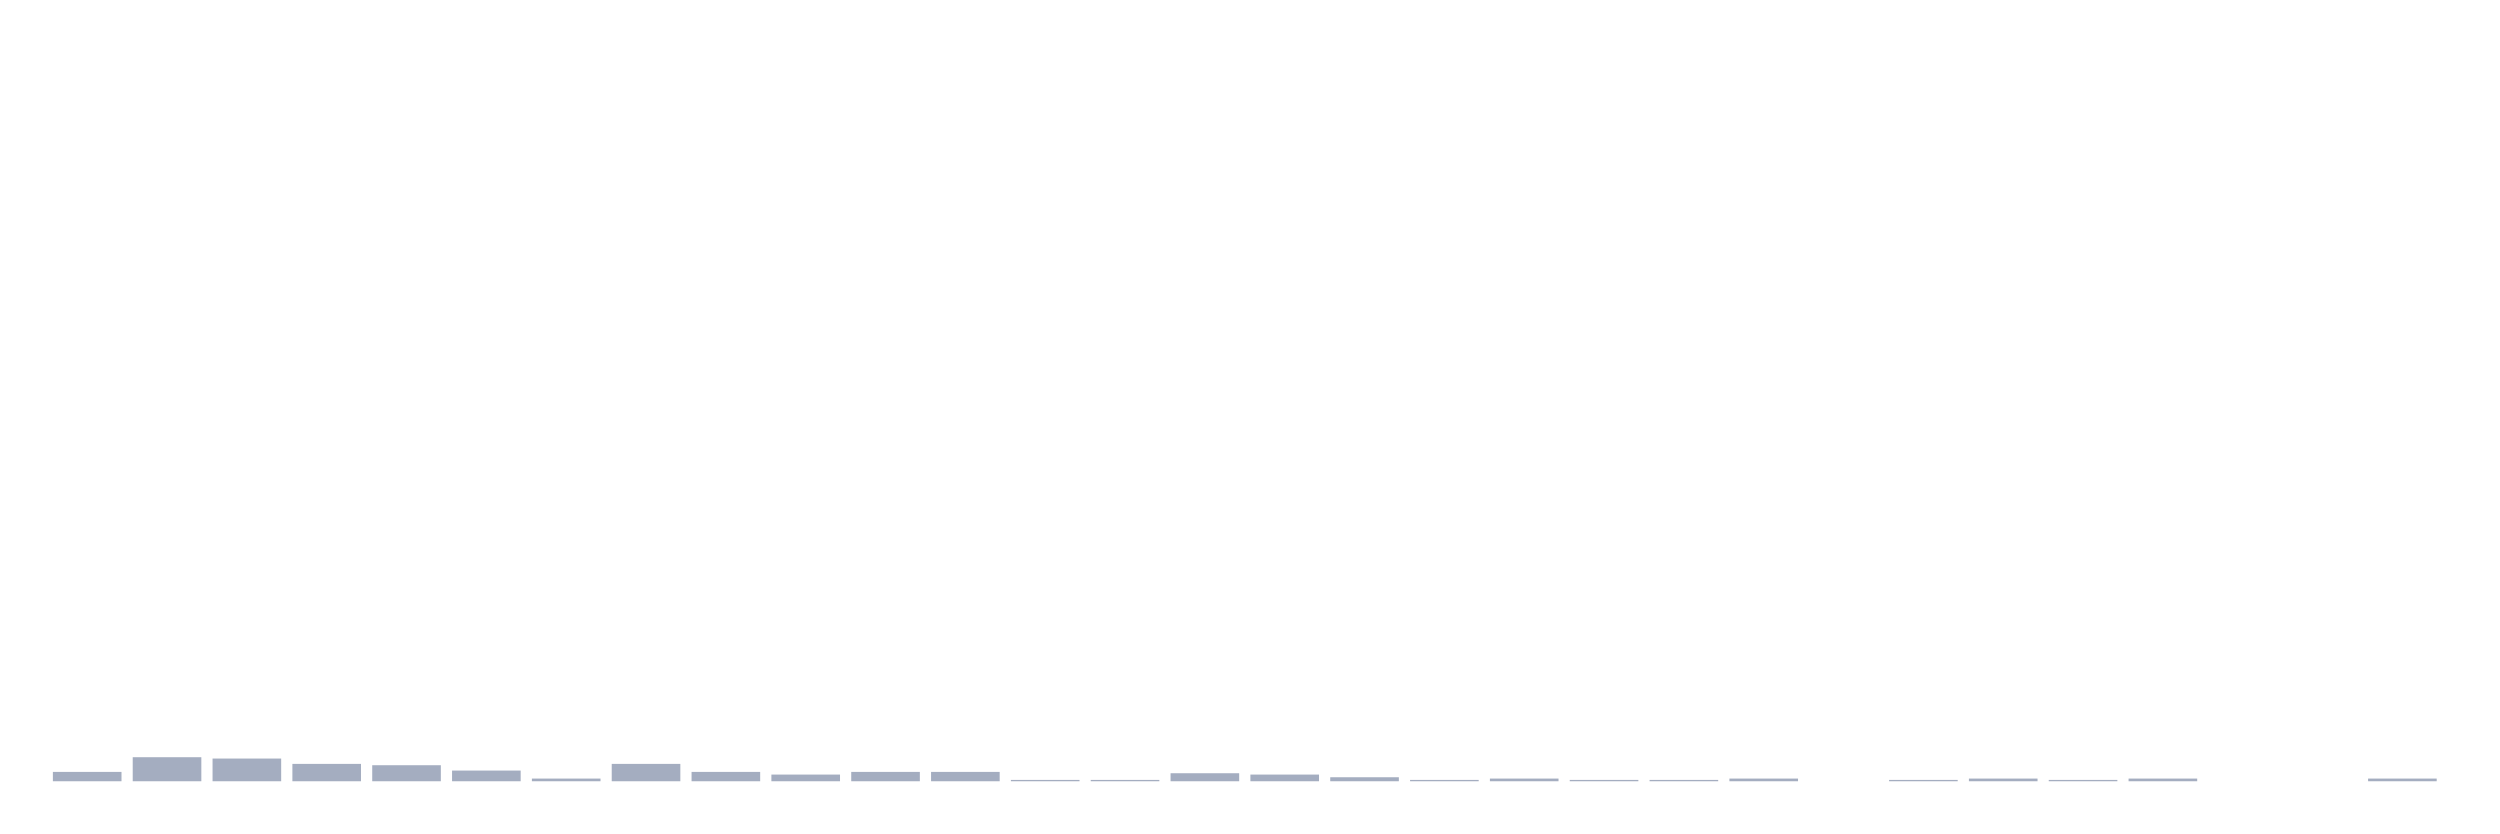
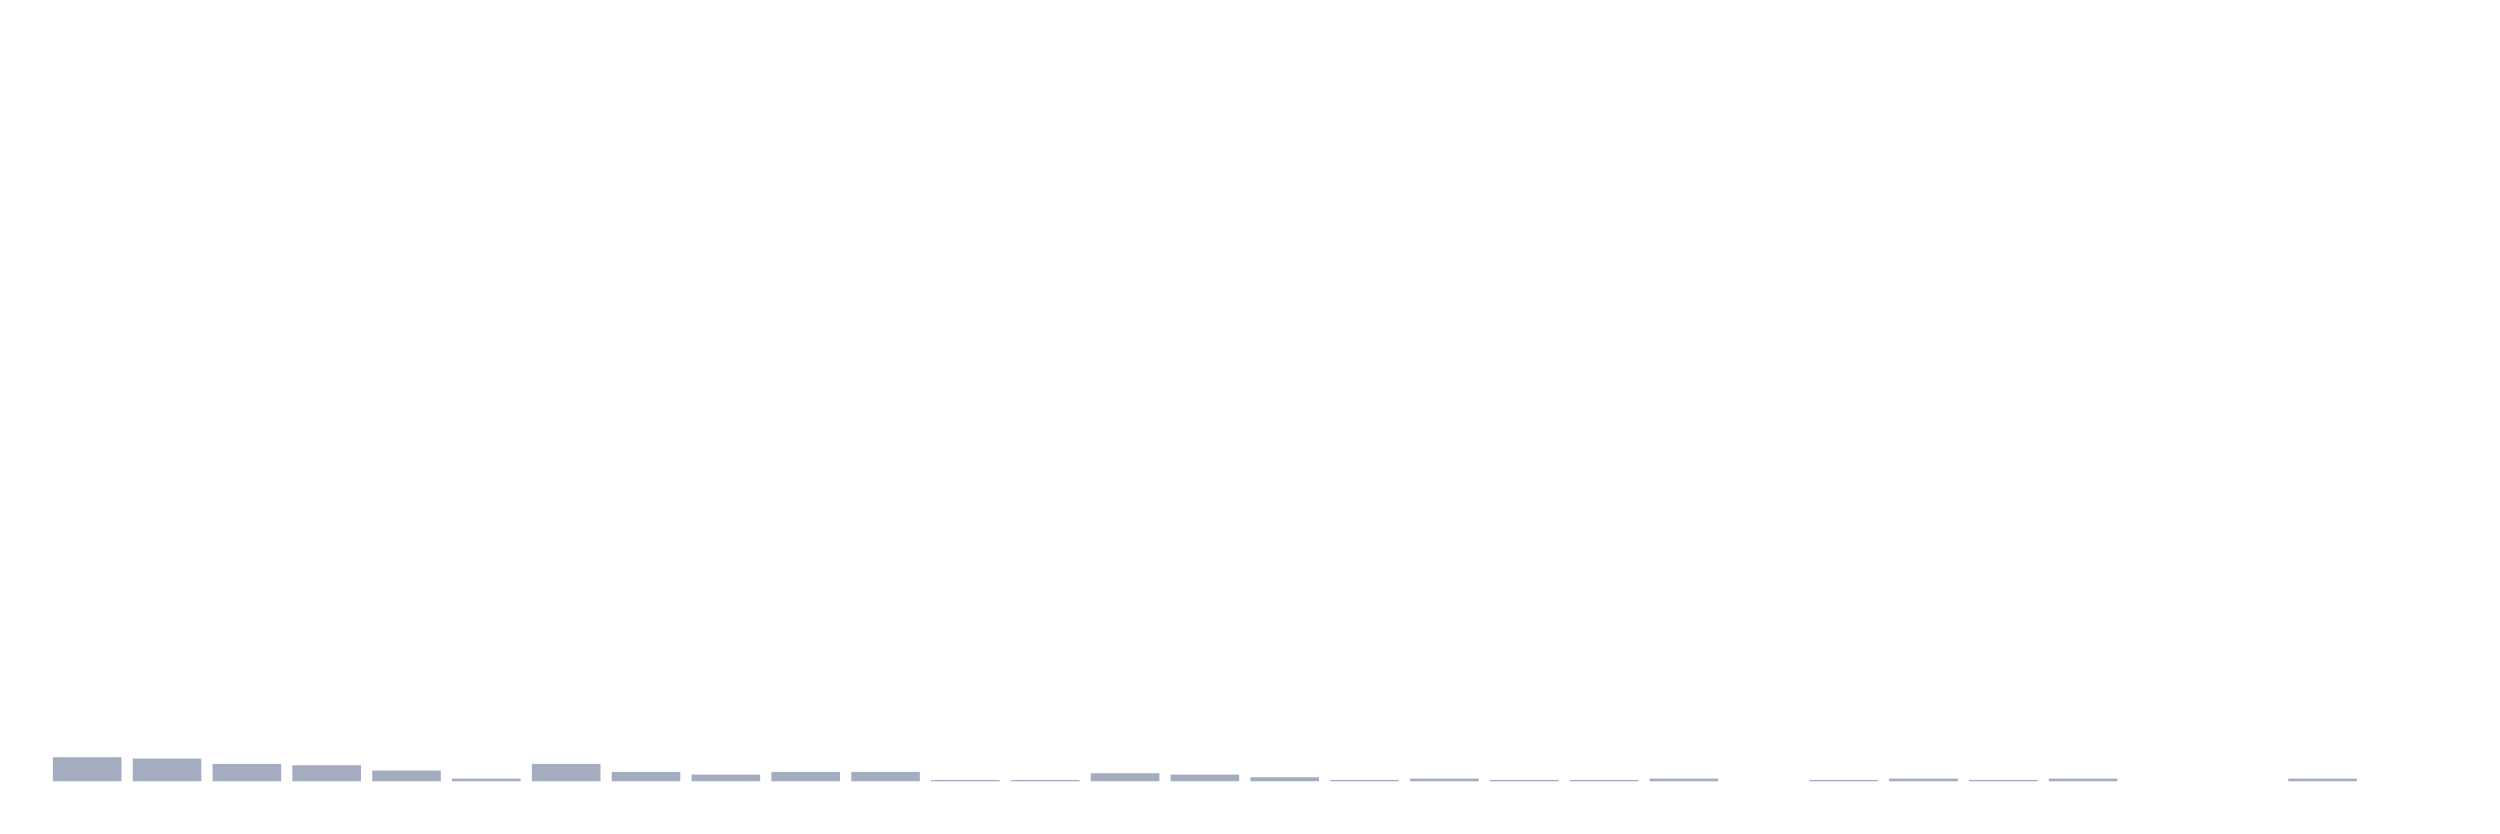
<svg xmlns="http://www.w3.org/2000/svg" viewBox="0 0 480 160">
  <g transform="translate(10,10)">
-     <rect class="bar" x="0.153" width="13.175" y="138.205" height="1.795" fill="rgb(164,173,192)" />
-     <rect class="bar" x="15.482" width="13.175" y="135.385" height="4.615" fill="rgb(164,173,192)" />
-     <rect class="bar" x="30.81" width="13.175" y="135.641" height="4.359" fill="rgb(164,173,192)" />
-     <rect class="bar" x="46.138" width="13.175" y="136.667" height="3.333" fill="rgb(164,173,192)" />
-     <rect class="bar" x="61.466" width="13.175" y="136.923" height="3.077" fill="rgb(164,173,192)" />
-     <rect class="bar" x="76.794" width="13.175" y="137.949" height="2.051" fill="rgb(164,173,192)" />
-     <rect class="bar" x="92.123" width="13.175" y="139.487" height="0.513" fill="rgb(164,173,192)" />
-     <rect class="bar" x="107.451" width="13.175" y="136.667" height="3.333" fill="rgb(164,173,192)" />
-     <rect class="bar" x="122.779" width="13.175" y="138.205" height="1.795" fill="rgb(164,173,192)" />
-     <rect class="bar" x="138.107" width="13.175" y="138.718" height="1.282" fill="rgb(164,173,192)" />
+     <rect class="bar" x="0.153" width="13.175" y="135.385" height="4.615" fill="rgb(164,173,192)" />
+     <rect class="bar" x="15.482" width="13.175" y="135.641" height="4.359" fill="rgb(164,173,192)" />
+     <rect class="bar" x="30.81" width="13.175" y="136.667" height="3.333" fill="rgb(164,173,192)" />
+     <rect class="bar" x="46.138" width="13.175" y="136.923" height="3.077" fill="rgb(164,173,192)" />
+     <rect class="bar" x="61.466" width="13.175" y="137.949" height="2.051" fill="rgb(164,173,192)" />
+     <rect class="bar" x="76.794" width="13.175" y="139.487" height="0.513" fill="rgb(164,173,192)" />
+     <rect class="bar" x="92.123" width="13.175" y="136.667" height="3.333" fill="rgb(164,173,192)" />
+     <rect class="bar" x="107.451" width="13.175" y="138.205" height="1.795" fill="rgb(164,173,192)" />
+     <rect class="bar" x="122.779" width="13.175" y="138.718" height="1.282" fill="rgb(164,173,192)" />
+     <rect class="bar" x="138.107" width="13.175" y="138.205" height="1.795" fill="rgb(164,173,192)" />
    <rect class="bar" x="153.436" width="13.175" y="138.205" height="1.795" fill="rgb(164,173,192)" />
-     <rect class="bar" x="168.764" width="13.175" y="138.205" height="1.795" fill="rgb(164,173,192)" />
+     <rect class="bar" x="168.764" width="13.175" y="139.744" height="0.256" fill="rgb(164,173,192)" />
    <rect class="bar" x="184.092" width="13.175" y="139.744" height="0.256" fill="rgb(164,173,192)" />
-     <rect class="bar" x="199.42" width="13.175" y="139.744" height="0.256" fill="rgb(164,173,192)" />
-     <rect class="bar" x="214.748" width="13.175" y="138.462" height="1.538" fill="rgb(164,173,192)" />
-     <rect class="bar" x="230.077" width="13.175" y="138.718" height="1.282" fill="rgb(164,173,192)" />
-     <rect class="bar" x="245.405" width="13.175" y="139.231" height="0.769" fill="rgb(164,173,192)" />
-     <rect class="bar" x="260.733" width="13.175" y="139.744" height="0.256" fill="rgb(164,173,192)" />
-     <rect class="bar" x="276.061" width="13.175" y="139.487" height="0.513" fill="rgb(164,173,192)" />
+     <rect class="bar" x="199.42" width="13.175" y="138.462" height="1.538" fill="rgb(164,173,192)" />
+     <rect class="bar" x="214.748" width="13.175" y="138.718" height="1.282" fill="rgb(164,173,192)" />
+     <rect class="bar" x="230.077" width="13.175" y="139.231" height="0.769" fill="rgb(164,173,192)" />
+     <rect class="bar" x="245.405" width="13.175" y="139.744" height="0.256" fill="rgb(164,173,192)" />
+     <rect class="bar" x="260.733" width="13.175" y="139.487" height="0.513" fill="rgb(164,173,192)" />
+     <rect class="bar" x="276.061" width="13.175" y="139.744" height="0.256" fill="rgb(164,173,192)" />
    <rect class="bar" x="291.39" width="13.175" y="139.744" height="0.256" fill="rgb(164,173,192)" />
-     <rect class="bar" x="306.718" width="13.175" y="139.744" height="0.256" fill="rgb(164,173,192)" />
-     <rect class="bar" x="322.046" width="13.175" y="139.487" height="0.513" fill="rgb(164,173,192)" />
-     <rect class="bar" x="337.374" width="13.175" y="140" height="0" fill="rgb(164,173,192)" />
-     <rect class="bar" x="352.702" width="13.175" y="139.744" height="0.256" fill="rgb(164,173,192)" />
-     <rect class="bar" x="368.031" width="13.175" y="139.487" height="0.513" fill="rgb(164,173,192)" />
-     <rect class="bar" x="383.359" width="13.175" y="139.744" height="0.256" fill="rgb(164,173,192)" />
-     <rect class="bar" x="398.687" width="13.175" y="139.487" height="0.513" fill="rgb(164,173,192)" />
+     <rect class="bar" x="306.718" width="13.175" y="139.487" height="0.513" fill="rgb(164,173,192)" />
+     <rect class="bar" x="322.046" width="13.175" y="140" height="0" fill="rgb(164,173,192)" />
+     <rect class="bar" x="337.374" width="13.175" y="139.744" height="0.256" fill="rgb(164,173,192)" />
+     <rect class="bar" x="352.702" width="13.175" y="139.487" height="0.513" fill="rgb(164,173,192)" />
+     <rect class="bar" x="368.031" width="13.175" y="139.744" height="0.256" fill="rgb(164,173,192)" />
+     <rect class="bar" x="383.359" width="13.175" y="139.487" height="0.513" fill="rgb(164,173,192)" />
+     <rect class="bar" x="398.687" width="13.175" y="140" height="0" fill="rgb(164,173,192)" />
    <rect class="bar" x="414.015" width="13.175" y="140" height="0" fill="rgb(164,173,192)" />
-     <rect class="bar" x="429.344" width="13.175" y="140" height="0" fill="rgb(164,173,192)" />
-     <rect class="bar" x="444.672" width="13.175" y="139.487" height="0.513" fill="rgb(164,173,192)" />
+     <rect class="bar" x="429.344" width="13.175" y="139.487" height="0.513" fill="rgb(164,173,192)" />
+     <rect class="bar" x="444.672" width="13.175" y="140" height="0" fill="rgb(164,173,192)" />
  </g>
</svg>
